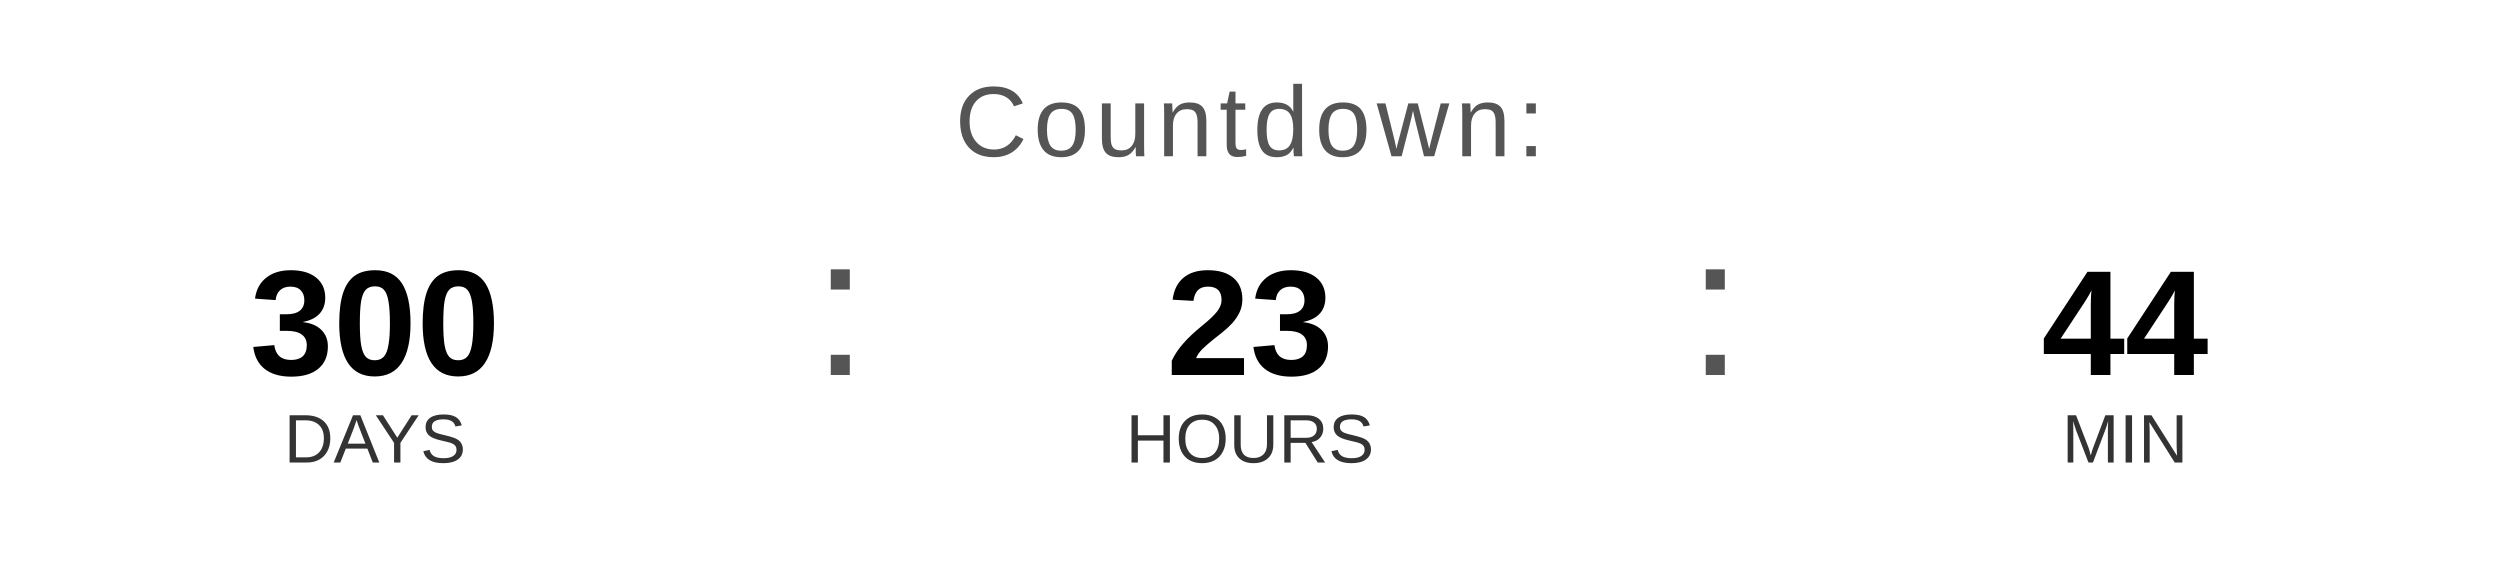
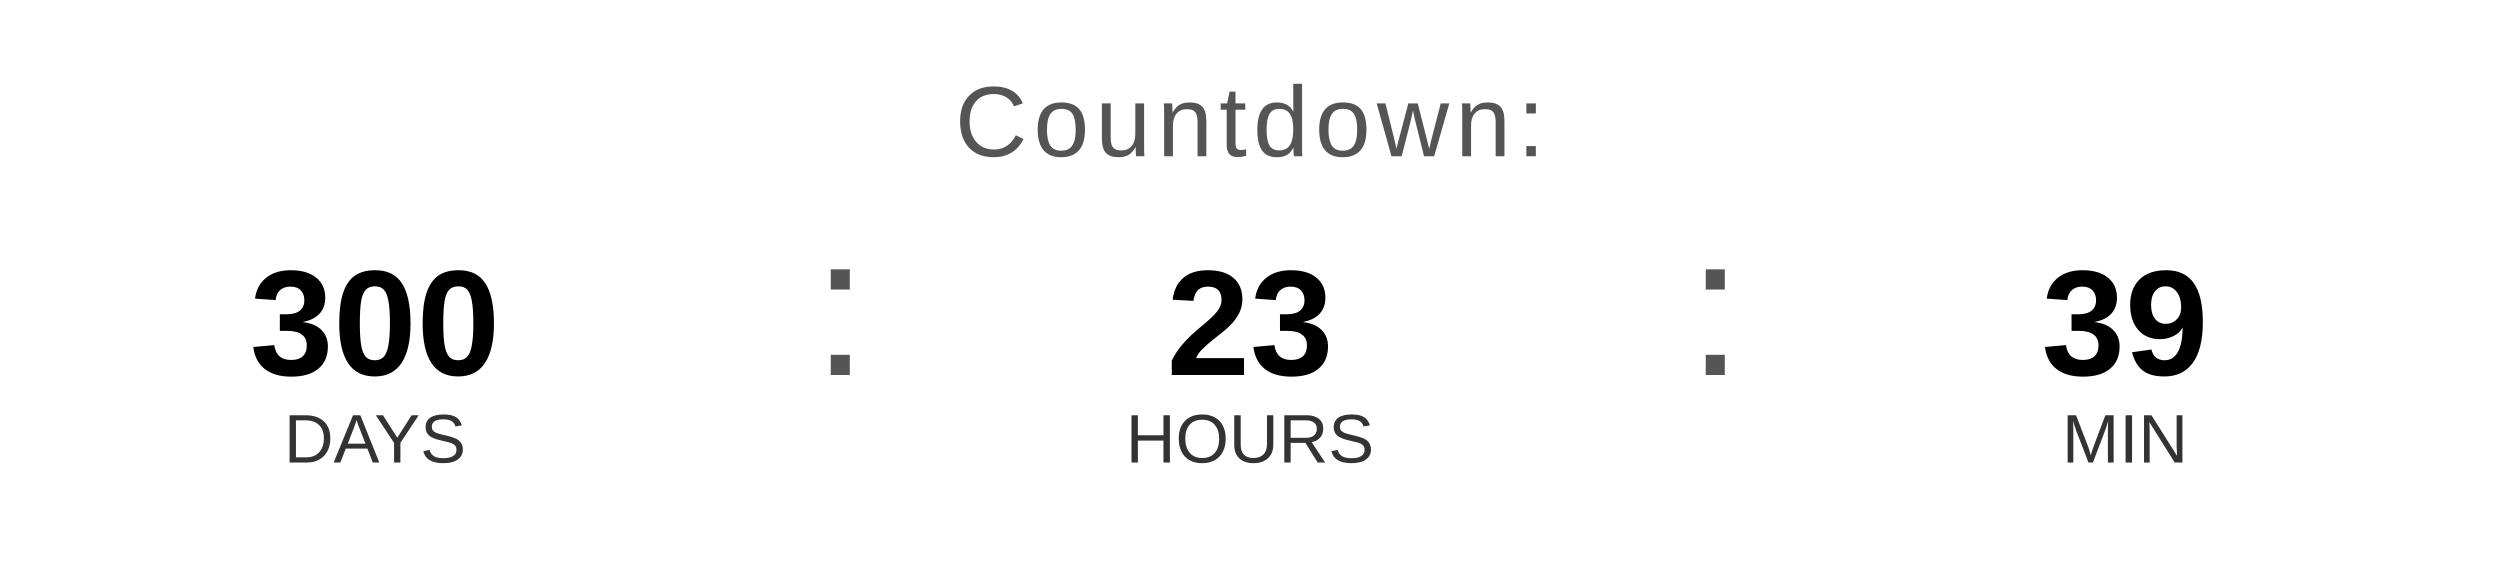
<svg xmlns="http://www.w3.org/2000/svg" width="400" height="90" viewBox="0 0 400 90">
  <text x="200" y="25" font-family="Arial, Helvetica, sans-serif" font-size="16" fill="#555555" text-anchor="middle" letter-spacing="1">
    Countdown:
  </text>
  <text x="60" y="60" font-family="Arial, Helvetica, sans-serif" font-size="24" font-weight="bold" fill="#000000" text-anchor="middle">300</text>
  <text x="60" y="74" font-family="Arial, Helvetica, sans-serif" font-size="11" fill="#333333" text-anchor="middle">DAYS</text>
  <text x="130" y="60" font-family="Arial, sans-serif" font-size="32" fill="#555555">:</text>
  <text x="200" y="60" font-family="Arial, Helvetica, sans-serif" font-size="24" font-weight="bold" fill="#000000" text-anchor="middle">23</text>
  <text x="200" y="74" font-family="Arial, Helvetica, sans-serif" font-size="11" fill="#333333" text-anchor="middle">HOURS</text>
  <text x="270" y="60" font-family="Arial, sans-serif" font-size="32" fill="#555555">:</text>
-   <text x="340" y="60" font-family="Arial, Helvetica, sans-serif" font-size="24" font-weight="bold" fill="#000000" text-anchor="middle">44</text>
+   <text x="340" y="60" font-family="Arial, Helvetica, sans-serif" font-size="24" font-weight="bold" fill="#000000" text-anchor="middle">39</text>
  <text x="340" y="74" font-family="Arial, Helvetica, sans-serif" font-size="11" fill="#333333" text-anchor="middle">MIN</text>
</svg>
